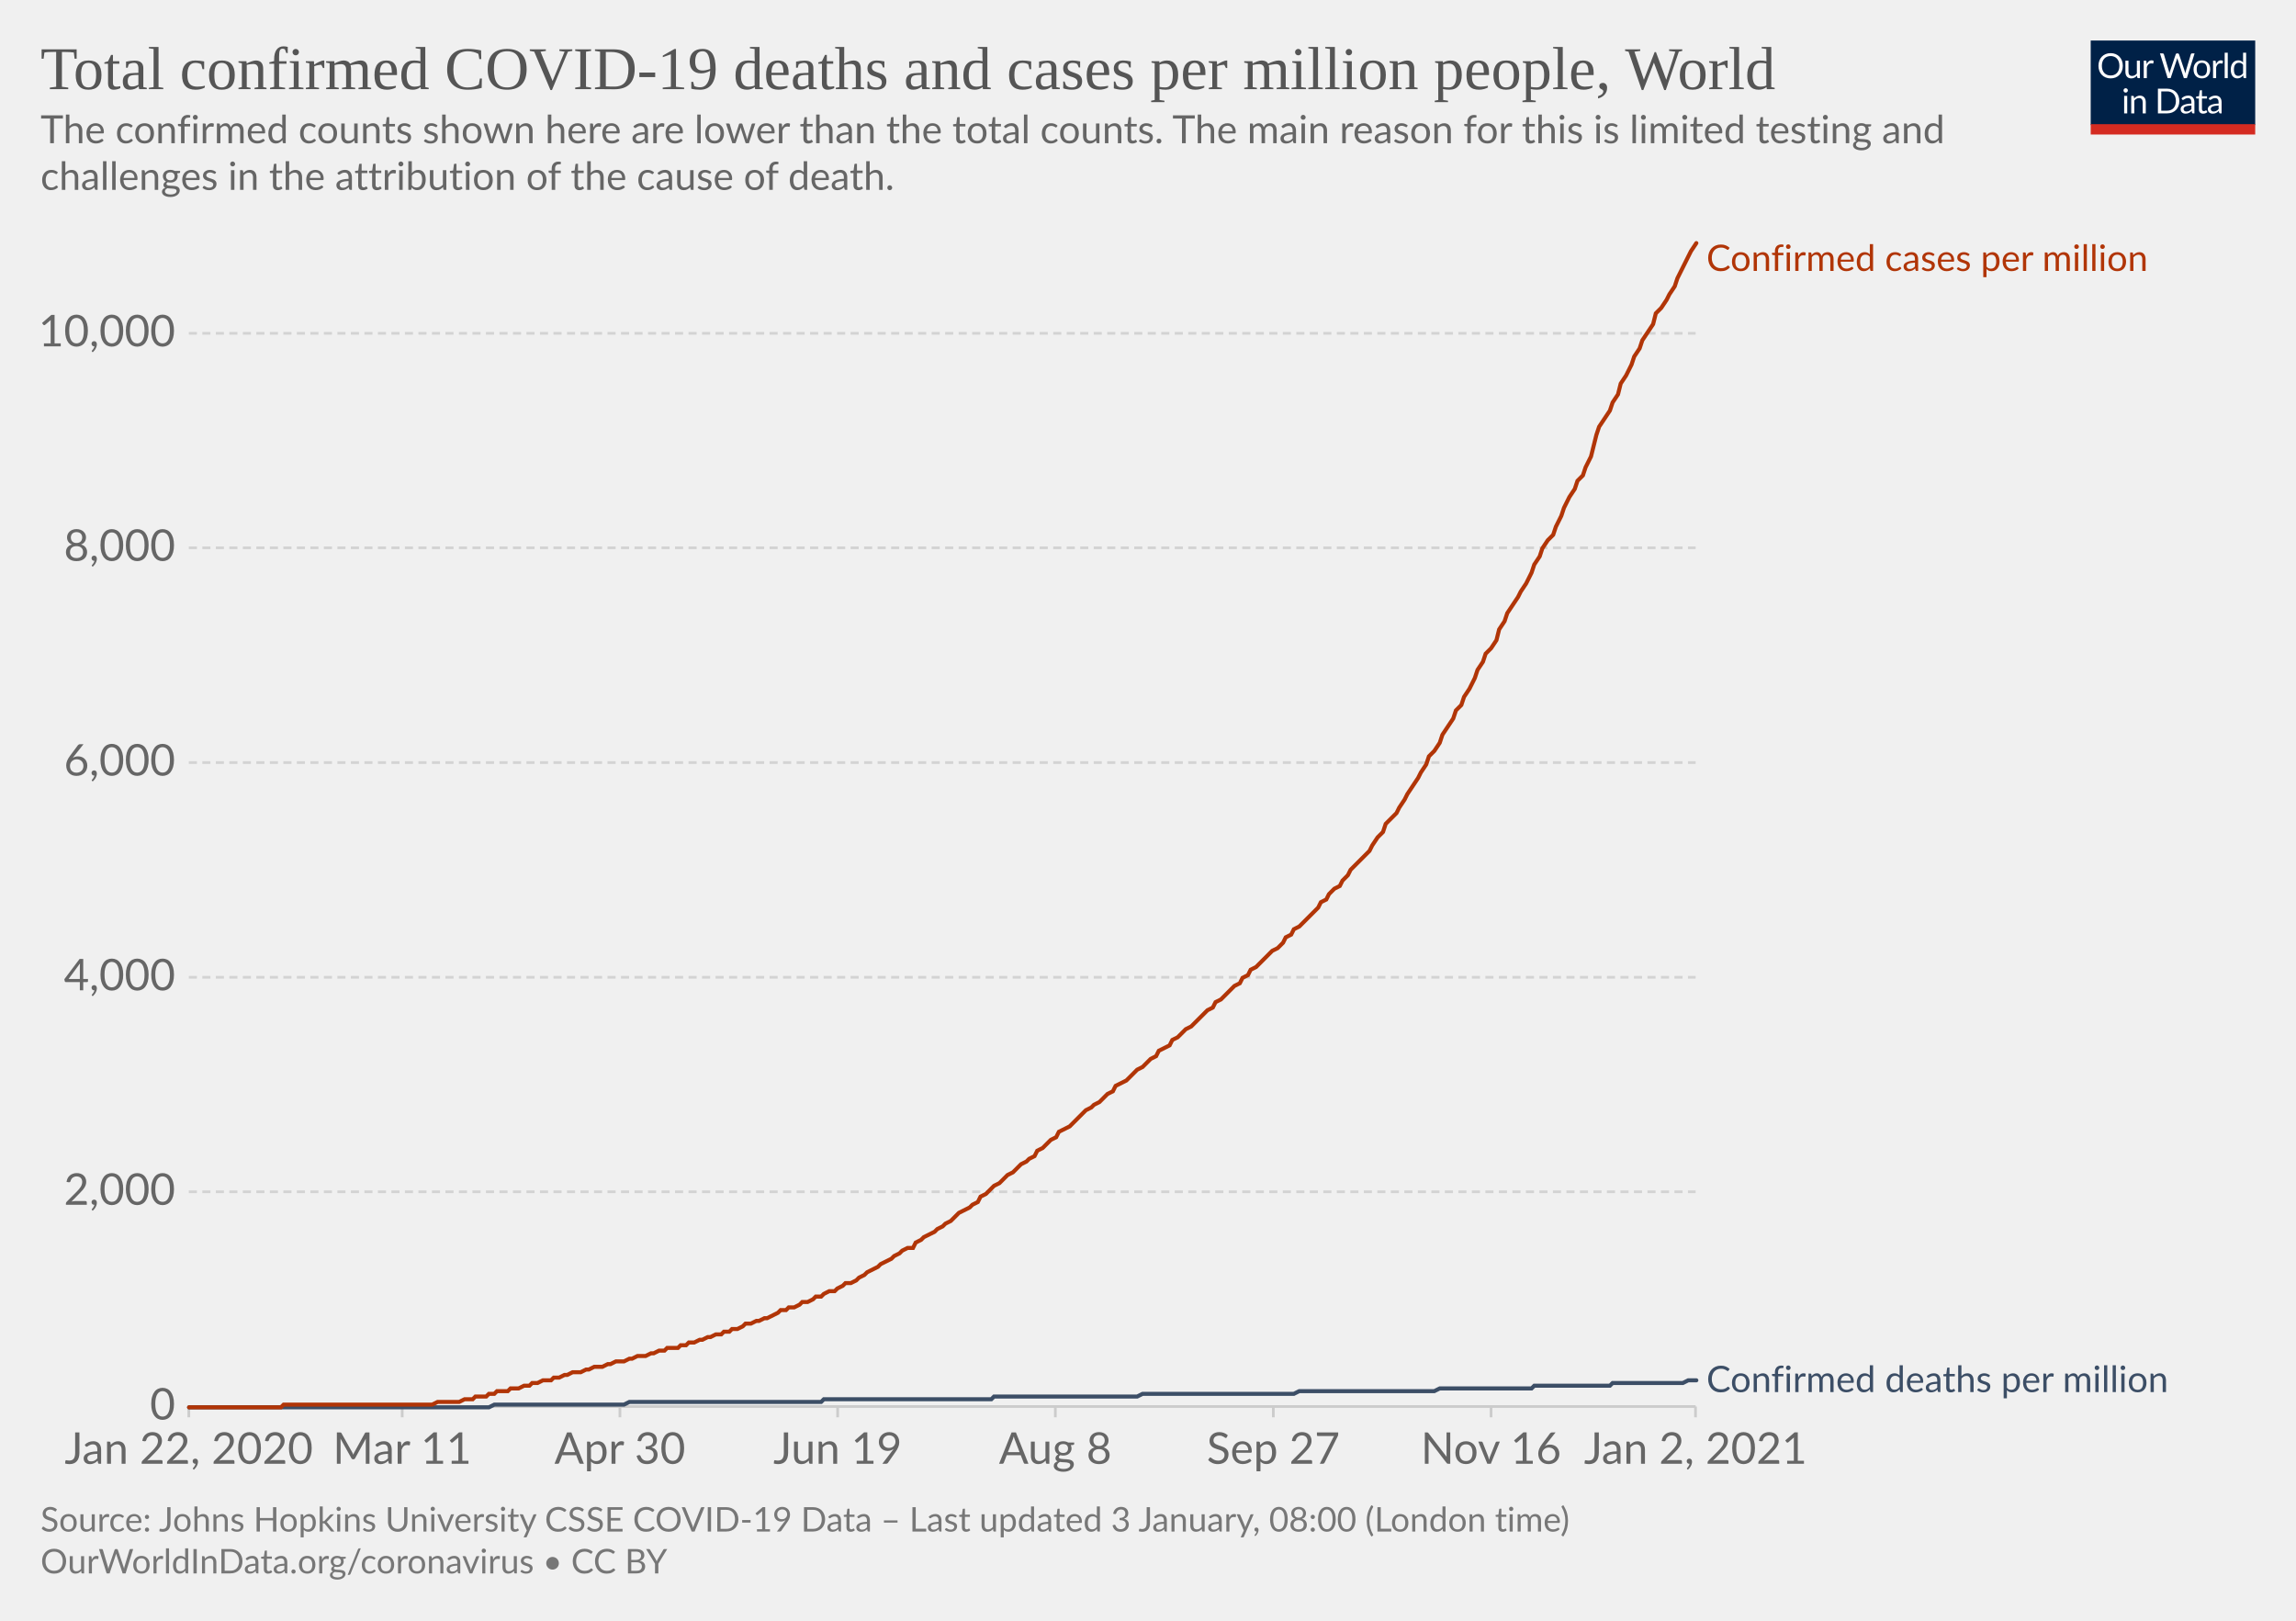
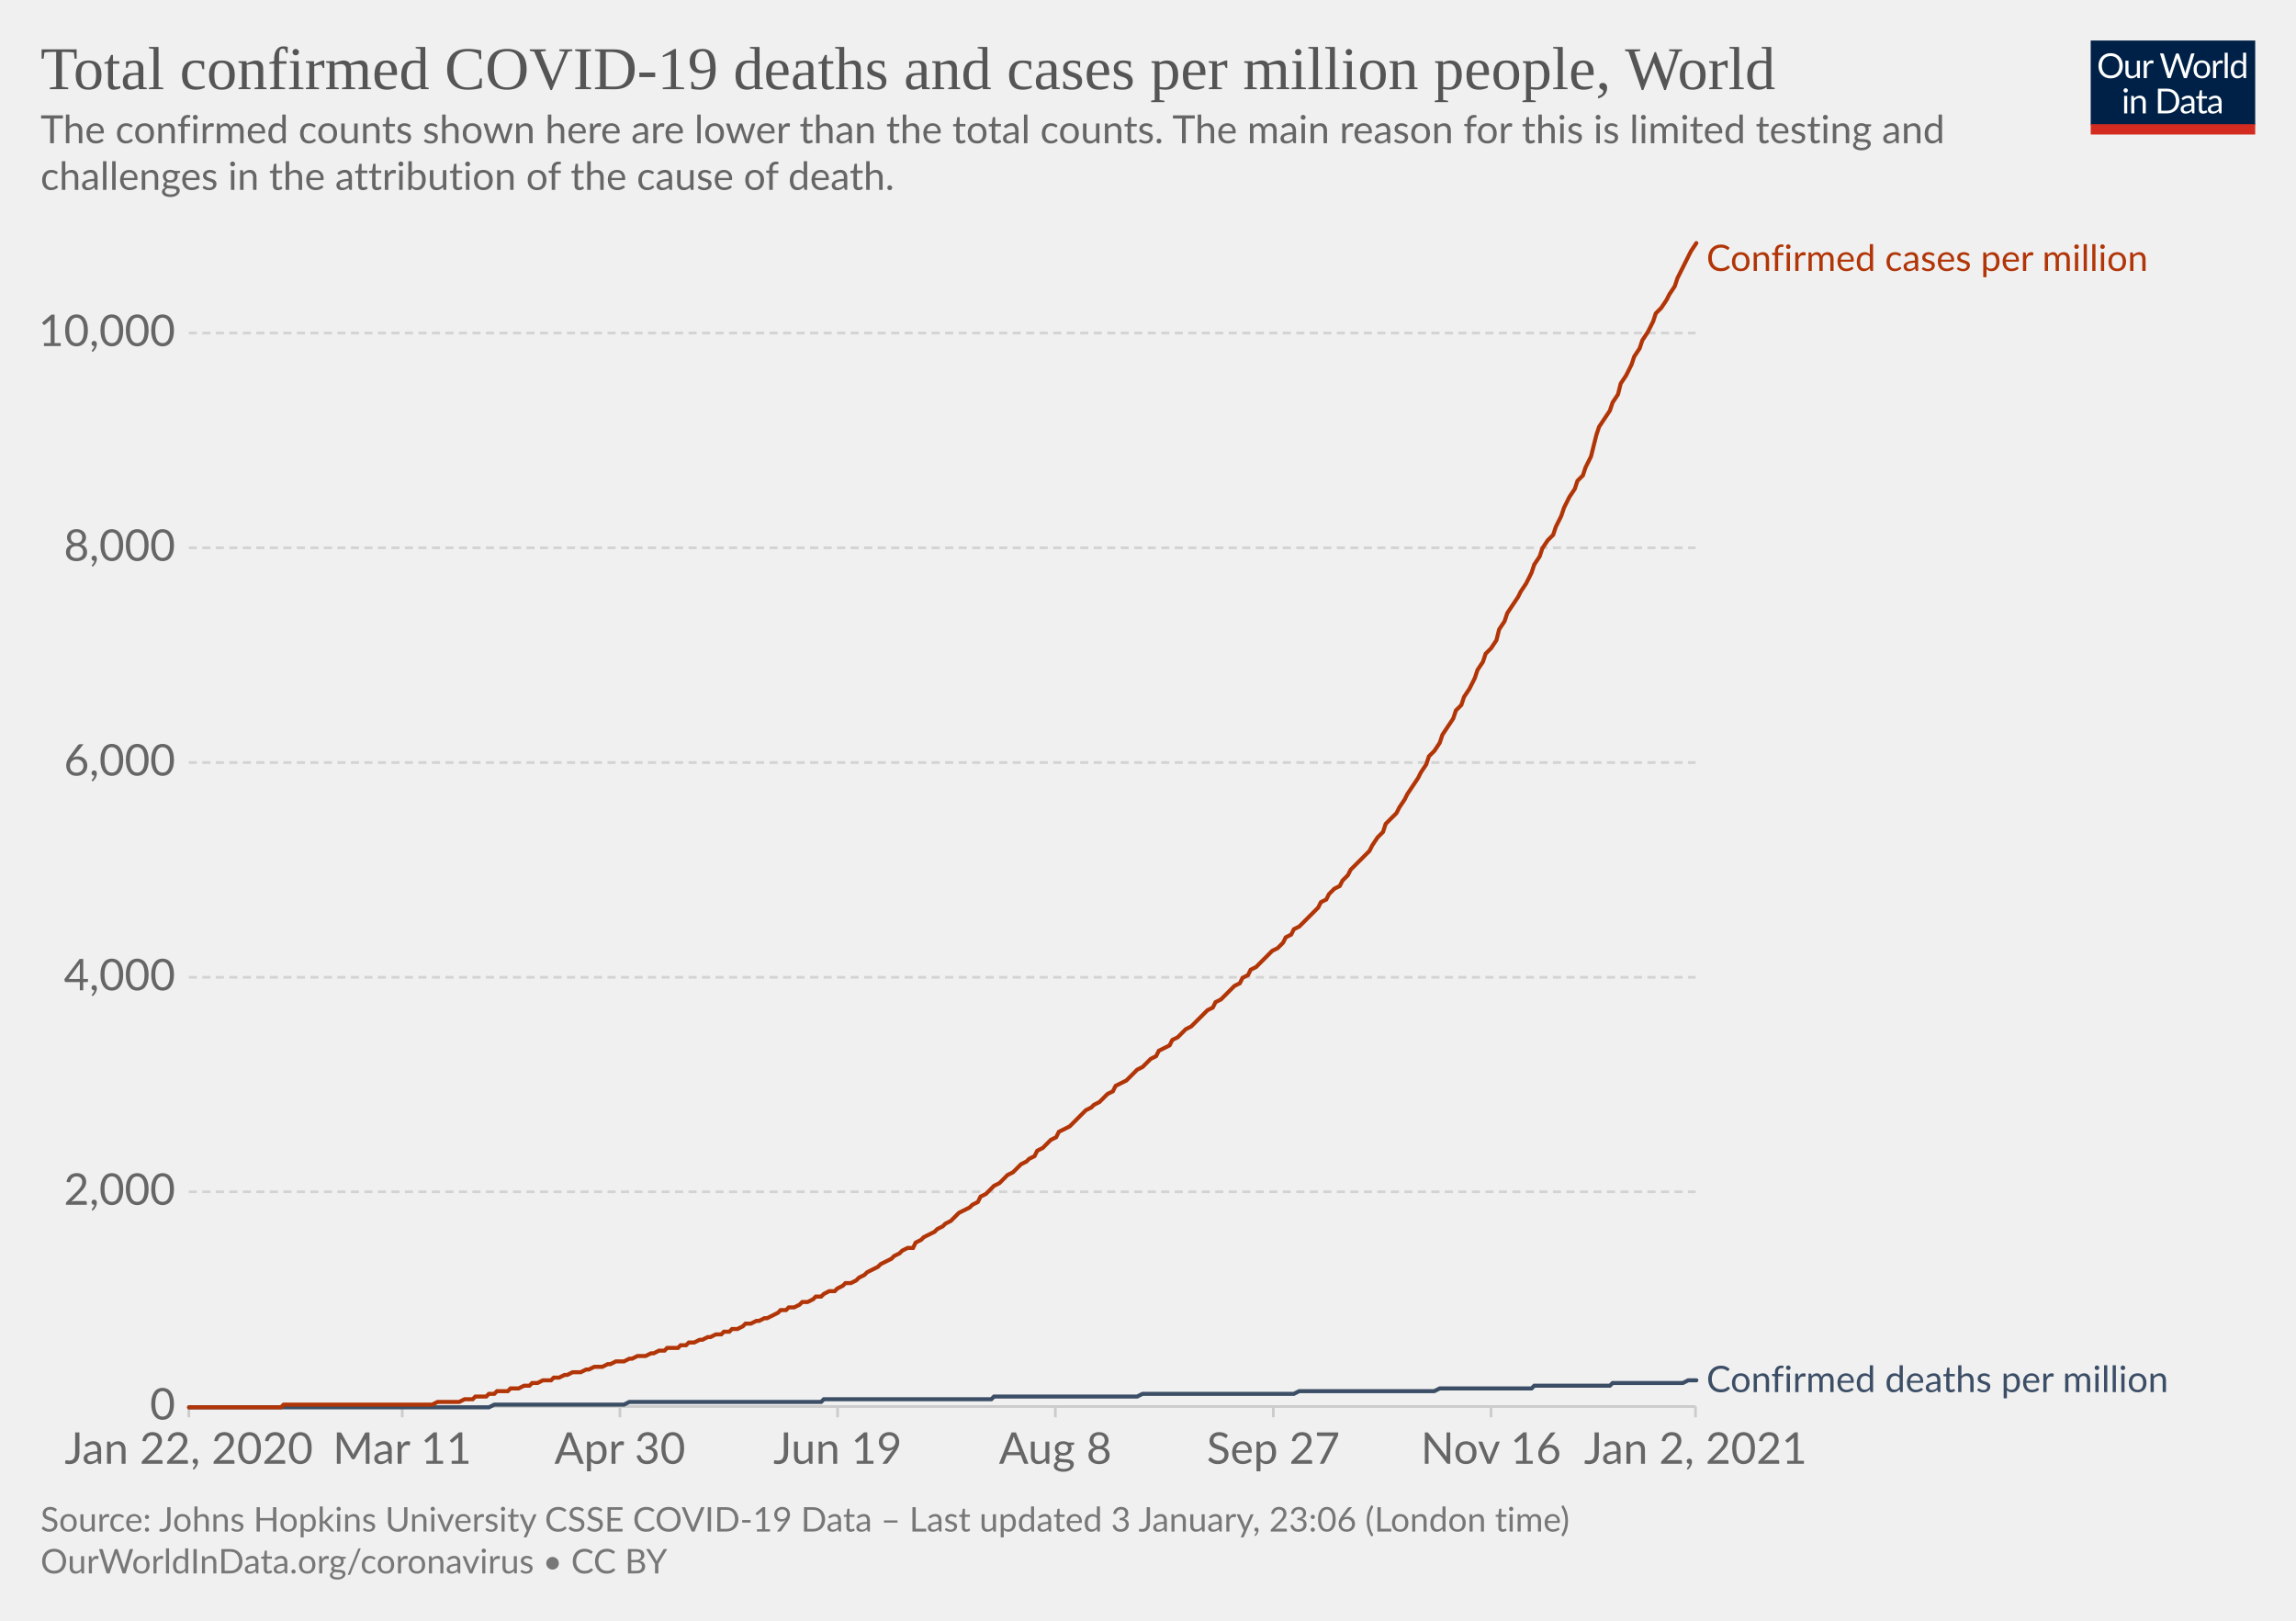
<svg xmlns="http://www.w3.org/2000/svg" version="1.1" style="background-color:#fff;-webkit-font-smoothing:antialiased" width="850" height="600" viewBox="0 0 850 600" font-family="Lato,'Helvetica Neue',Helvetica,Arial,sans-serif" font-size="18" text-rendering="optimizeLegibility">
  <g class="HeaderView">
    <g transform="matrix(.29 0 0 .29 774 15)">
      <svg width="210" height="120" viewBox="0 0 210 120" fill="none">
        <g clip-path="url(#clip0)">
          <path d="M0 0h210v107.89H0V0z" fill="#002147" />
          <path d="M40.98 32.25c0 2.36-.38 4.53-1.12 6.51a14.26 14.26 0 01-8.1 8.4c-1.9.78-4.02 1.17-6.34 1.17a16.6 16.6 0 01-6.33-1.17 14.31 14.31 0 01-8.08-8.4 18.29 18.29 0 01-1.12-6.51c0-2.36.38-4.53 1.12-6.5a14.32 14.32 0 018.07-8.44c1.92-.8 4.03-1.19 6.34-1.19 2.32 0 4.43.4 6.34 1.19 1.92.8 3.56 1.9 4.93 3.34a14.87 14.87 0 013.17 5.1 18.1 18.1 0 011.12 6.5zm-4.38 0c0-1.94-.26-3.68-.8-5.22a10.91 10.91 0 00-2.24-3.89 9.68 9.68 0 00-3.52-2.46 11.95 11.95 0 00-4.62-.86c-1.68 0-3.21.28-4.6.86a9.88 9.88 0 00-3.54 2.46 10.91 10.91 0 00-2.24 3.9c-.53 1.53-.8 3.27-.8 5.2 0 1.94.27 3.68.8 5.22a11.17 11.17 0 002.24 3.9 10.01 10.01 0 003.55 2.44c1.38.56 2.9.83 4.6.83 1.7 0 3.24-.27 4.61-.83a9.8 9.8 0 003.52-2.44 11.17 11.17 0 002.25-3.9c.53-1.54.8-3.28.8-5.21zm26.22-6.54V48H60.5c-.56 0-.9-.27-1.05-.81l-.31-2.4a12.45 12.45 0 01-3.26 2.6c-1.2.64-2.58.96-4.13.96-1.22 0-2.3-.2-3.24-.6a6.52 6.52 0 01-2.33-1.7 7.37 7.37 0 01-1.43-2.67c-.3-1.04-.46-2.2-.46-3.45V25.7h3.91v14.22c0 1.68.38 2.99 1.15 3.91.77.93 1.96 1.39 3.54 1.39 1.16 0 2.24-.27 3.23-.82a10.42 10.42 0 002.8-2.28V25.7h3.91zm8.61 4.47a9.94 9.94 0 012.6-3.56 5.64 5.64 0 013.76-1.3c.47 0 .92.05 1.34.15.44.1.83.27 1.17.49l-.3 2.92c-.09.37-.3.55-.66.55-.2 0-.5-.04-.9-.13a6.21 6.21 0 00-3.24.18c-.54.2-1.03.5-1.47.92-.42.4-.81.9-1.17 1.5-.33.58-.64 1.26-.92 2.02V48H67.7V25.71h2.25c.42 0 .72.08.88.25.16.16.27.44.33.83l.26 3.39zm61.16-13.7L122.75 48h-3.82l-7.99-24.05a21.95 21.95 0 01-.42-1.58 38.36 38.36 0 01-.44 1.58L102.05 48h-3.83L88.4 16.47h3.54c.38 0 .7.1.95.29.26.2.43.43.5.73l6.52 21.9c.1.4.2.83.28 1.28.1.46.2.94.29 1.46l.3-1.46c.12-.47.25-.9.38-1.27l7.41-21.91c.1-.25.26-.48.51-.69.27-.22.58-.33.95-.33h1.23c.38 0 .69.1.92.29.24.2.41.43.53.73l7.4 21.9a28.4 28.4 0 01.68 2.62 29.52 29.52 0 01.52-2.61l6.54-21.91c.07-.27.23-.5.48-.7.27-.21.58-.32.95-.32h3.32zm9.35 8.88c1.63 0 3.1.27 4.4.82a9.43 9.43 0 015.46 5.94c.5 1.4.74 2.98.74 4.73 0 1.76-.25 3.34-.74 4.75a9.43 9.43 0 01-5.46 5.92c-1.3.52-2.77.79-4.4.79-1.64 0-3.12-.27-4.44-.8a9.42 9.42 0 01-3.35-2.3c-.92-1-1.63-2.2-2.13-3.61-.49-1.41-.73-3-.73-4.75s.24-3.33.73-4.73c.5-1.43 1.2-2.64 2.13-3.63a9.4 9.4 0 013.35-2.31c1.32-.55 2.8-.82 4.44-.82zm0 19.89c2.2 0 3.84-.73 4.93-2.2 1.08-1.48 1.63-3.54 1.63-6.18 0-2.66-.55-4.72-1.63-6.2-1.09-1.49-2.73-2.23-4.93-2.23-1.12 0-2.09.2-2.93.57a5.7 5.7 0 00-2.06 1.65 7.5 7.5 0 00-1.24 2.67c-.26 1.04-.4 2.22-.4 3.54 0 2.64.55 4.7 1.64 6.18 1.1 1.47 2.76 2.2 4.99 2.2zm17.97-15.07a9.94 9.94 0 012.6-3.56 5.64 5.64 0 013.76-1.3c.47 0 .91.05 1.34.15.44.1.83.27 1.16.49l-.28 2.92c-.09.37-.31.55-.66.55-.2 0-.5-.04-.9-.13a6.2 6.2 0 00-3.24.18c-.54.2-1.03.5-1.47.92-.43.4-.82.9-1.17 1.5a13.1 13.1 0 00-.92 2.02V48h-3.94V25.71h2.24c.43 0 .72.08.88.25.17.16.28.44.33.83l.27 3.39zm15.04-14.59V48h-3.92V15.6h3.92zm19.55 15.43a6.22 6.22 0 00-2.38-2.05 6.7 6.7 0 00-2.86-.6c-2.07 0-3.66.75-4.77 2.23-1.12 1.48-1.68 3.6-1.68 6.33 0 1.46.13 2.7.38 3.74a7.29 7.29 0 001.1 2.56 4.35 4.35 0 001.78 1.45c.7.3 1.5.46 2.4.46 1.29 0 2.41-.3 3.36-.88a9.6 9.6 0 002.67-2.49V31.02zm3.91-15.43V48h-2.33c-.56 0-.9-.27-1.06-.81l-.35-2.71a12.13 12.13 0 01-3.25 2.77 8.28 8.28 0 01-4.23 1.06 7.31 7.31 0 01-6.14-2.9c-.73-.96-1.3-2.15-1.69-3.57a18.35 18.35 0 01.07-9.48 11.29 11.29 0 011.89-3.7 8.7 8.7 0 017.06-3.34 7.96 7.96 0 016.12 2.62V15.59h3.91zM46.61 70.71V93H42.7V70.71h3.91zm.84-7c0 .39-.08.75-.24 1.09a2.81 2.81 0 01-1.52 1.47 2.67 2.67 0 01-2.16 0 2.9 2.9 0 01-1.45-1.47 2.67 2.67 0 010-2.16c.15-.35.35-.65.6-.9.25-.27.53-.47.85-.62a2.67 2.67 0 012.16 0c.35.15.65.35.9.62.27.25.47.55.62.9.16.34.24.7.24 1.08zm7.97 10.24c.49-.54 1-1.04 1.54-1.48a9.85 9.85 0 013.66-1.84 8.96 8.96 0 015.43.35c.94.4 1.72.97 2.33 1.71a7.36 7.36 0 011.43 2.67c.32 1.04.49 2.19.49 3.45V93h-3.94V78.81c0-1.69-.4-3-1.17-3.92-.76-.93-1.93-1.4-3.5-1.4a6.6 6.6 0 00-3.25.83c-1 .56-1.92 1.31-2.77 2.27V93h-3.94V70.71h2.35c.56 0 .9.28 1.04.82l.3 2.42zm57.7 3.3c0 2.36-.37 4.5-1.11 6.44a14.3 14.3 0 01-3.17 4.98 14.1 14.1 0 01-4.93 3.2c-1.9.76-4.02 1.13-6.33 1.13H85.8V61.47h11.77c2.31 0 4.42.39 6.33 1.15a13.8 13.8 0 018.1 8.18 17.75 17.75 0 011.12 6.45zm-4.37 0c0-1.94-.26-3.67-.8-5.2a10.94 10.94 0 00-2.23-3.87 9.57 9.57 0 00-3.53-2.42 12.23 12.23 0 00-4.61-.83h-7.5v24.62h7.5c1.7 0 3.24-.28 4.61-.84a9.7 9.7 0 003.53-2.4 10.94 10.94 0 002.24-3.87c.53-1.53.8-3.26.8-5.2zm19.8 5.72c-1.8.06-3.34.2-4.62.44-1.26.22-2.3.51-3.1.88-.8.36-1.37.8-1.74 1.3-.35.5-.53 1.05-.53 1.67 0 .58.1 1.1.3 1.52a3 3 0 00.76 1.05c.34.27.73.46 1.17.6.45.11.94.17 1.45.17a7.28 7.28 0 003.5-.81 11.95 11.95 0 002.82-2.2v-4.62zm-12.65-9.11a12.73 12.73 0 013.98-2.66c1.43-.59 3-.88 4.73-.88 1.25 0 2.36.2 3.33.61a6.81 6.81 0 013.94 4.38c.33 1.04.5 2.19.5 3.43V93h-1.74a1.8 1.8 0 01-.88-.18c-.2-.13-.36-.38-.48-.74l-.44-2.12c-.59.55-1.16 1.03-1.72 1.46a9.48 9.48 0 01-3.74 1.7c-.69.15-1.46.23-2.3.23-.87 0-1.69-.12-2.45-.35a5.34 5.34 0 01-3.34-2.93 6.64 6.64 0 01-.49-2.64c0-.88.25-1.72.73-2.53a6.33 6.33 0 012.35-2.17c1.09-.63 2.5-1.15 4.25-1.54 1.75-.41 3.89-.65 6.42-.7v-1.75c0-1.73-.37-3.03-1.12-3.91-.75-.9-1.84-1.34-3.28-1.34-.97 0-1.78.12-2.44.37-.64.23-1.2.5-1.7.81l-1.23.82c-.33.23-.67.35-1 .35-.27 0-.5-.07-.69-.2a2.1 2.1 0 01-.48-.53l-.7-1.25zm27.67 19.5c-1.76 0-3.12-.5-4.07-1.48-.94-.98-1.41-2.4-1.41-4.25V74h-2.68a.9.9 0 01-.6-.2c-.16-.14-.24-.36-.24-.66v-1.56l3.65-.46.9-6.89a.9.9 0 01.29-.52.88.88 0 01.62-.22H142v7.67h6.44V74H142v13.38c0 .94.22 1.63.68 2.09.45.45 1.04.68 1.76.68a3.21 3.21 0 001.85-.53l.55-.35c.16-.12.3-.18.41-.18.2 0 .4.13.55.38l1.15 1.87a7.45 7.45 0 01-2.44 1.5c-.96.35-1.94.52-2.95.52zm19.68-10.4c-1.8.07-3.34.21-4.62.45-1.26.22-2.3.51-3.1.88-.8.36-1.37.8-1.74 1.3-.35.5-.53 1.05-.53 1.67 0 .58.1 1.1.3 1.52.18.42.44.77.76 1.05.34.27.73.46 1.17.6.45.11.94.17 1.45.17a7.3 7.3 0 003.5-.81 12.04 12.04 0 002.82-2.2v-4.62zm-12.65-9.1a12.72 12.72 0 013.99-2.66c1.42-.59 3-.88 4.72-.88 1.25 0 2.36.2 3.33.61a6.81 6.81 0 013.94 4.38c.33 1.04.5 2.19.5 3.43V93h-1.74a1.8 1.8 0 01-.88-.18c-.2-.13-.36-.38-.48-.74l-.44-2.12c-.59.55-1.16 1.03-1.72 1.46a9.48 9.48 0 01-3.74 1.7c-.69.15-1.46.23-2.3.23-.87 0-1.69-.12-2.45-.35a5.33 5.33 0 01-3.34-2.93 6.62 6.62 0 01-.49-2.64c0-.88.25-1.72.73-2.53a6.33 6.33 0 012.35-2.17c1.09-.63 2.5-1.15 4.25-1.54a31.2 31.2 0 016.42-.7v-1.75c0-1.73-.37-3.03-1.12-3.91-.75-.9-1.84-1.34-3.28-1.34-.97 0-1.78.12-2.44.37-.64.23-1.2.5-1.7.81-.46.3-.87.57-1.22.82-.34.23-.68.35-1.02.35-.26 0-.49-.07-.68-.2a1.88 1.88 0 01-.48-.53l-.7-1.25z" fill="#fff" />
          <path fill="#D42B21" d="M0 106.79h210V120H0z" />
        </g>
        <defs>
          <clipPath id="clip0">
            <path fill="#fff" d="M0 0h210v120H0z" />
          </clipPath>
        </defs>
      </svg>
    </g>
    <a href="https://ourworldindata.org/grapher/total-covid-cases-deaths-per-million?time=2019-12-31..latest" target="_blank" rel="noopener" font-family="&quot;Playfair Display&quot;,Georgia,&quot;Times New Roman&quot;,serif">
      <text font-size="22.5" x="15" y="33" fill="#555">
        <tspan x="15" y="33">Total confirmed COVID-19 deaths and cases per million people, World</tspan>
      </text>
    </a>
    <text font-size="14.4" x="15" y="53" fill="#666">
      <tspan x="15" y="53.02">The confirmed counts shown here are lower than the total counts. The main reason for this is limited testing and</tspan>
      <tspan x="15" y="70.3">challenges in the attribution of the cause of death.</tspan>
    </text>
  </g>
  <g class="LineChart">
    <defs>
      <clipPath id="a">
        <path d="M59.9 0h830v904.8h-830z" />
      </clipPath>
    </defs>
    <g class="DualAxisView">
      <g class="HorizontalAxis">
        <path stroke="#ccc" d="M69.9 520.7v4M148.9 520.7v4M229.5 520.7v4M310.1 520.7v4M390.7 520.7v4M471.4 520.7v4M552 520.7v4M627.7 520.7v4" />
        <text x="69.9" y="541.9" fill="#666" text-anchor="middle" font-size="16.2">Jan 22, 2020</text>
        <text x="148.9" y="541.9" fill="#666" text-anchor="middle" font-size="16.2">Mar 11</text>
        <text x="229.5" y="541.9" fill="#666" text-anchor="middle" font-size="16.2">Apr 30</text>
        <text x="310.1" y="541.9" fill="#666" text-anchor="middle" font-size="16.2">Jun 19</text>
        <text x="390.7" y="541.9" fill="#666" text-anchor="middle" font-size="16.2">Aug 8</text>
        <text x="471.4" y="541.9" fill="#666" text-anchor="middle" font-size="16.2">Sep 27</text>
        <text x="552" y="541.9" fill="#666" text-anchor="middle" font-size="16.2">Nov 16</text>
        <text x="627.7" y="541.9" fill="#666" text-anchor="middle" font-size="16.2">Jan 2, 2021</text>
      </g>
      <g class="VerticalAxis" fill="#666" dominant-baseline="middle" text-anchor="end" font-size="16.2">
        <text x="64.9" y="520.7">0</text>
        <text x="64.9" y="441.2">2,000</text>
        <text x="64.9" y="361.8">4,000</text>
        <text x="64.9" y="282.3">6,000</text>
        <text x="64.9" y="202.8">8,000</text>
-         <text x="64.9" y="123.4">10,000</text>
+         <text x="64.9" y="123.3">10,000</text>
      </g>
      <g class="AxisGridLines horizontalLines">
        <path stroke="#ccc" d="M69.9 520.7h557.84" />
-         <path stroke="#d3d3d3" stroke-dasharray="3,2" d="M69.9 441.2h557.84M69.9 361.8h557.84M69.9 282.3h557.84M69.9 202.8h557.84M69.9 123.4h557.84" />
+         <path stroke="#d3d3d3" stroke-dasharray="3,2" d="M69.9 441.2h557.84M69.9 361.8h557.84M69.9 282.3h557.84M69.9 202.8h557.84M69.9 123.3h557.84" />
      </g>
    </g>
    <g clip-path="url(#a)">
      <g class="LineLabels" cursor="default">
        <g class="legendMark">
          <text font-size="13.5" x="631.7" y="100.3" fill="#B13507">
            <tspan x="631.74" y="100.3">Confirmed cases per million</tspan>
          </text>
        </g>
        <g class="legendMark">
          <text font-size="13.5" x="631.7" y="515.3" fill="#3C4E66">
            <tspan x="631.74" y="515.35">Confirmed deaths per million</tspan>
          </text>
        </g>
      </g>
      <g class="Lines">
        <g class="key-World_0">
          <path stroke="#3C4E66" stroke-linecap="round" d="M70 521h111l2-1h48l2-1h71l1-1h62l1-1h53l2-1h56l2-1h50l2-1h34l1-1h28l1-1h26l2-1h3" fill="none" stroke-width="1.5" />
        </g>
        <g class="key-World_1">
-           <path stroke="#B13507" stroke-linecap="round" d="M70 521h34l1-1h55l2-1h8l2-1h3l1-1h4l1-1h2l1-1h4l1-1h3l2-1h2l1-1h2l2-1h3l1-1h2l2-1h1l2-1h3l2-1h1l2-1h3l2-1h1l2-1h3l2-1h1l2-1h3l2-1h1l2-1h2l1-1h4l1-1h2l1-1h2l2-1h1l2-1h1l2-1h2l1-1h2l1-1h2l2-1 1-1h2l2-1h1l2-1h1l2-1 2-1 1-1h2l1-1h2l2-1 1-1h2l2-1 1-1h2l1-1 2-1h2l1-1 2-1 1-1h2l2-1 1-1 2-1 1-1 2-1 2-1 1-1 2-1 2-1 1-1 2-1 1-1 2-1h2l1-2 2-1 1-1 2-1 2-1 1-1 2-1 1-1 2-1 2-2 1-1 2-1 2-1 1-1 2-1 1-2 2-1 2-2 1-1 2-1 1-1 2-2 2-1 1-1 2-2 2-1 1-1 2-1 1-2 2-1 2-2 1-1 2-1 1-2 2-1 2-1 1-1 2-2 1-1 2-2 2-1 1-1 2-1 2-2 1-1 2-1 1-2 2-1 2-1 1-1 2-2 1-1 2-1 2-2 1-1 2-1 1-2 2-1 2-1 1-2 2-1 2-2 1-1 2-1 1-1 2-2 2-2 1-1 2-1 1-2 2-1 2-2 1-1 2-2 2-1 1-2 2-1 1-2 2-1 2-2 1-1 2-2 1-1 2-1 2-2 1-2 2-1 1-2 2-1 2-2 1-1 2-2 2-2 1-2 2-1 1-2 2-2 2-1 1-2 2-2 1-2 2-2 2-2 1-1 2-2 1-2 2-3 2-2 1-3 2-2 2-2 1-2 2-3 1-2 2-3 2-3 1-2 2-3 1-3 2-2 2-3 1-3 2-3 2-3 1-3 2-2 1-3 2-3 2-4 1-3 2-3 1-3 2-2 2-3 1-4 2-3 1-3 2-3 2-3 1-2 2-3 2-4 1-3 2-3 1-3 2-3 2-2 1-3 2-4 1-3 2-4 2-3 1-3 2-2 1-3 2-4 2-8 1-3 2-3 2-3 1-3 2-3 1-4 2-3 2-4 1-3 2-3 1-3 2-3 2-3 1-4 2-2 2-3 1-2 2-3 1-3 2-4 2-4 1-2 2-3" fill="none" stroke-width="1.5" />
+           <path stroke="#B13507" stroke-linecap="round" d="M70 521h34l1-1h55l2-1h8l2-1h3l1-1h4l1-1h2l1-1h4l1-1h3l2-1h2l1-1h2l2-1h3l1-1h2l2-1h1l2-1h3l2-1h1l2-1h3l2-1h1l2-1h3l2-1h1l2-1h3l2-1h1l2-1h2l1-1h4l1-1h2l1-1h2l2-1h1l2-1h1l2-1h2l1-1h2l1-1h2l2-1 1-1h2l2-1h1l2-1h1l2-1 2-1 1-1h2l1-1h2l2-1 1-1h2l2-1 1-1h2l1-1 2-1h2l1-1 2-1 1-1h2l2-1 1-1 2-1 1-1 2-1 2-1 1-1 2-1 2-1 1-1 2-1 1-1 2-1h2l1-2 2-1 1-1 2-1 2-1 1-1 2-1 1-1 2-1 2-2 1-1 2-1 2-1 1-1 2-1 1-2 2-1 2-2 1-1 2-1 1-1 2-2 2-1 1-1 2-2 2-1 1-1 2-1 1-2 2-1 2-2 1-1 2-1 1-2 2-1 2-1 1-1 2-2 1-1 2-2 2-1 1-1 2-1 2-2 1-1 2-1 1-2 2-1 2-1 1-1 2-2 1-1 2-1 2-2 1-1 2-1 1-2 2-1 2-1 1-2 2-1 2-2 1-1 2-1 1-1 2-2 2-2 1-1 2-1 1-2 2-1 2-2 1-1 2-2 2-1 1-2 2-1 1-2 2-1 2-2 1-1 2-2 1-1 2-1 2-2 1-2 2-1 1-2 2-1 2-2 1-1 2-2 2-2 1-2 2-1 1-2 2-2 2-1 1-2 2-2 1-2 2-2 2-2 1-1 2-2 1-2 2-3 2-2 1-3 2-2 2-2 1-2 2-3 1-2 2-3 2-3 1-2 2-3 1-3 2-2 2-3 1-3 2-3 2-3 1-3 2-2 1-3 2-3 2-4 1-3 2-3 1-3 2-2 2-3 1-4 2-3 1-3 2-3 2-3 1-2 2-3 2-4 1-3 2-3 1-3 2-3 2-2 1-3 2-4 1-3 2-4 2-3 1-3 2-2 1-3 2-4 2-8 1-3 2-3 2-3 1-3 2-3 1-4 2-3 2-4 1-3 2-3 1-3 2-3 2-4 1-3 2-2 2-3 1-2 2-3 1-3 2-4 2-4 1-2 2-3" fill="none" stroke-width="1.5" />
        </g>
      </g>
    </g>
  </g>
  <g class="SourcesFooter" fill="#777">
    <g class="clickable" fill="#777">
      <text font-size="12.6" x="15" y="567">
-         <tspan x="15" y="566.98">Source: Johns Hopkins University CSSE COVID-19 Data – Last updated 3 January, 08:00 (London time)</tspan>
+         <tspan x="15" y="566.98">Source: Johns Hopkins University CSSE COVID-19 Data – Last updated 3 January, 23:06 (London time)</tspan>
      </text>
    </g>
    <text font-size="12.6" x="15" y="582.5">
      <tspan x="15" y="582.48">
        <a target="_blank" href="https://ourworldindata.org/coronavirus" fill="#777">OurWorldInData.org/coronavirus</a> • <a class="cclogo" href="http://creativecommons.org/licenses/by/4.0/deed.en_US" target="_blank" fill="#777">CC BY</a>
      </tspan>
    </text>
  </g>
</svg>
